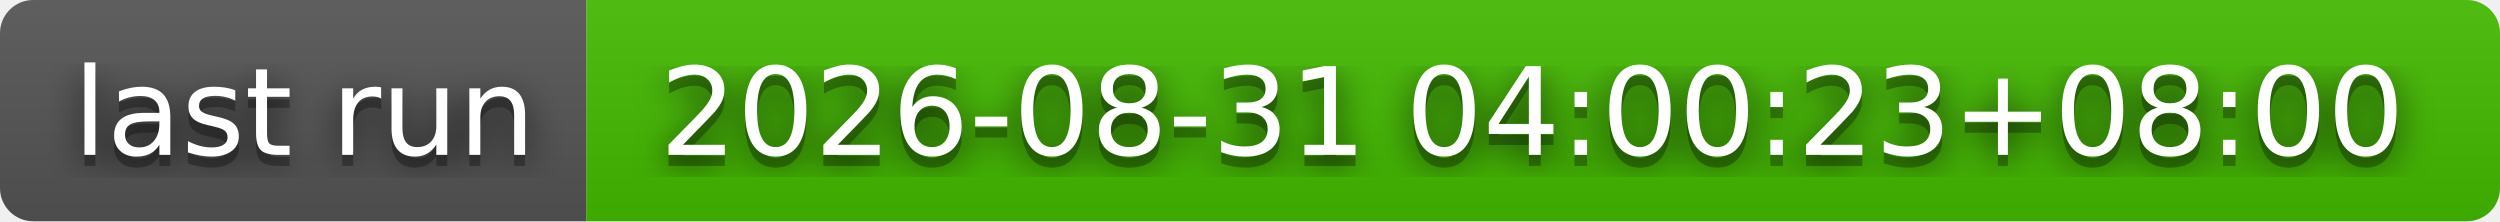
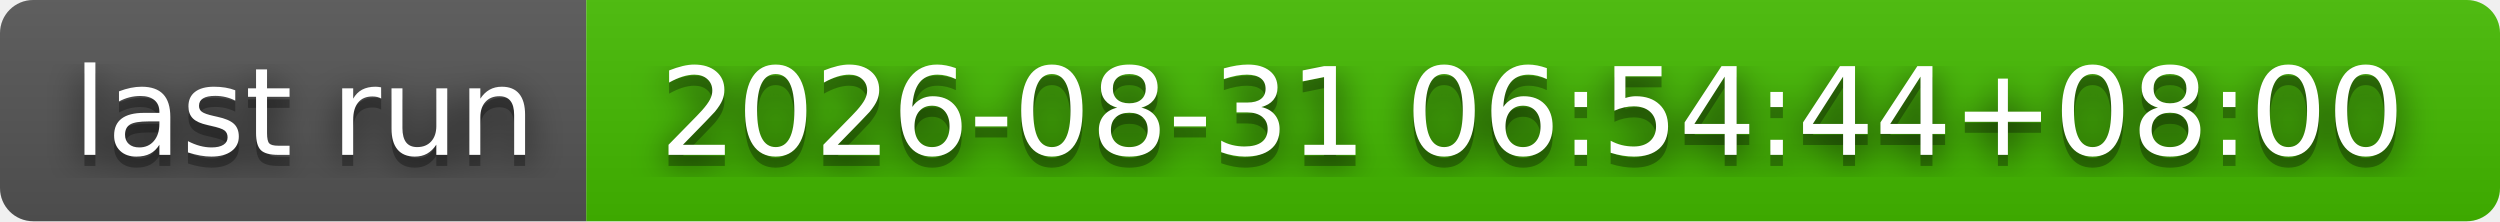
- <svg xmlns="http://www.w3.org/2000/svg" width="226" height="20" role="img" aria-label="last run: 2026-08-31 04:00:23+08:00">
+ <svg xmlns="http://www.w3.org/2000/svg" width="226" height="20" role="img" aria-label="last run: 2026-08-31 06:54:44+08:00">
  <filter id="blur">
    <feGaussianBlur stdDeviation="16" />
  </filter>
  <linearGradient id="s" x2="0" y2="100%">
    <stop offset="0" stop-color="#bbb" stop-opacity=".1" />
    <stop offset="1" stop-opacity=".1" />
  </linearGradient>
  <clipPath id="r">
    <rect width="226" height="20" rx="3" />
  </clipPath>
  <g clip-path="url(#r)">
    <rect width="53" height="20" fill="#555" />
    <rect x="53" width="173" height="20" fill="#4b0" />
    <rect width="226" height="20" fill="url(#s)" />
  </g>
  <g fill="#fff" text-anchor="middle" font-family="Verdana,Geneva,DejaVu Sans,sans-serif" text-rendering="geometricPrecision" font-size="110">
    <g transform="scale(.1)">
      <g aria-hidden="true" fill="#010101">
        <text x="275" y="150" fill-opacity=".8" filter="url(#blur)" textLength="430">last run</text>
        <text x="275" y="150" fill-opacity=".3" textLength="430">last run</text>
      </g>
      <text x="275" y="140" textLength="430">last run</text>
    </g>
    <g transform="scale(.1)">
      <g aria-hidden="true" fill="#010101">
-         <text x="1385" y="150" fill-opacity=".8" filter="url(#blur)" textLength="1630">2026-08-31 04:00:23+08:00</text>
-         <text x="1385" y="150" fill-opacity=".3" textLength="1630">2026-08-31 04:00:23+08:00</text>
+         <text x="1385" y="150" fill-opacity=".8" filter="url(#blur)" textLength="1630">2026-08-31 06:54:44+08:00</text>
+         <text x="1385" y="150" fill-opacity=".3" textLength="1630">2026-08-31 06:54:44+08:00</text>
      </g>
-       <text x="1385" y="140" textLength="1630">2026-08-31 04:00:23+08:00</text>
+       <text x="1385" y="140" textLength="1630">2026-08-31 06:54:44+08:00</text>
    </g>
  </g>
</svg>
